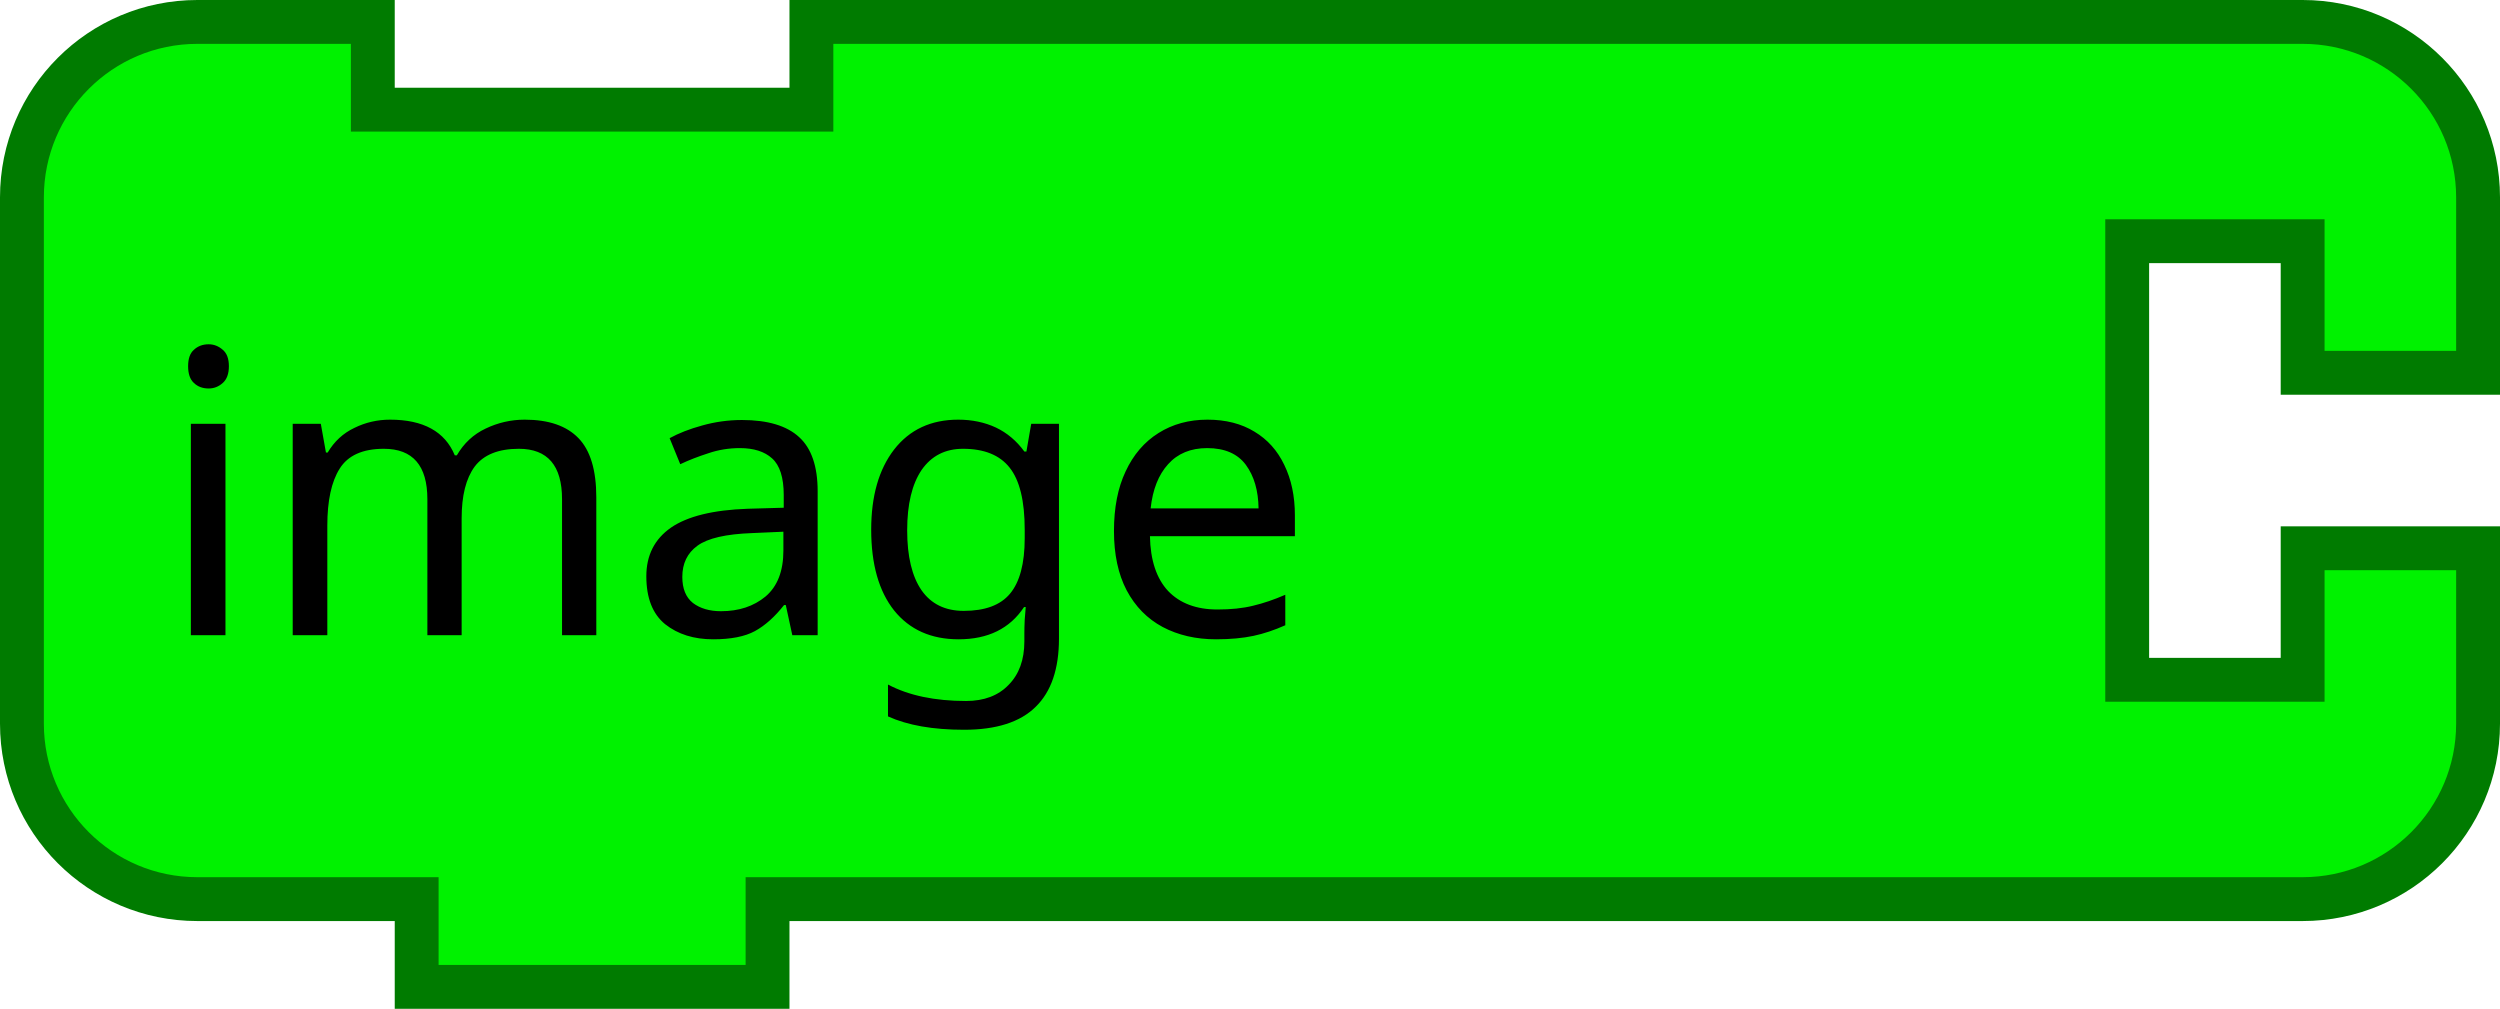
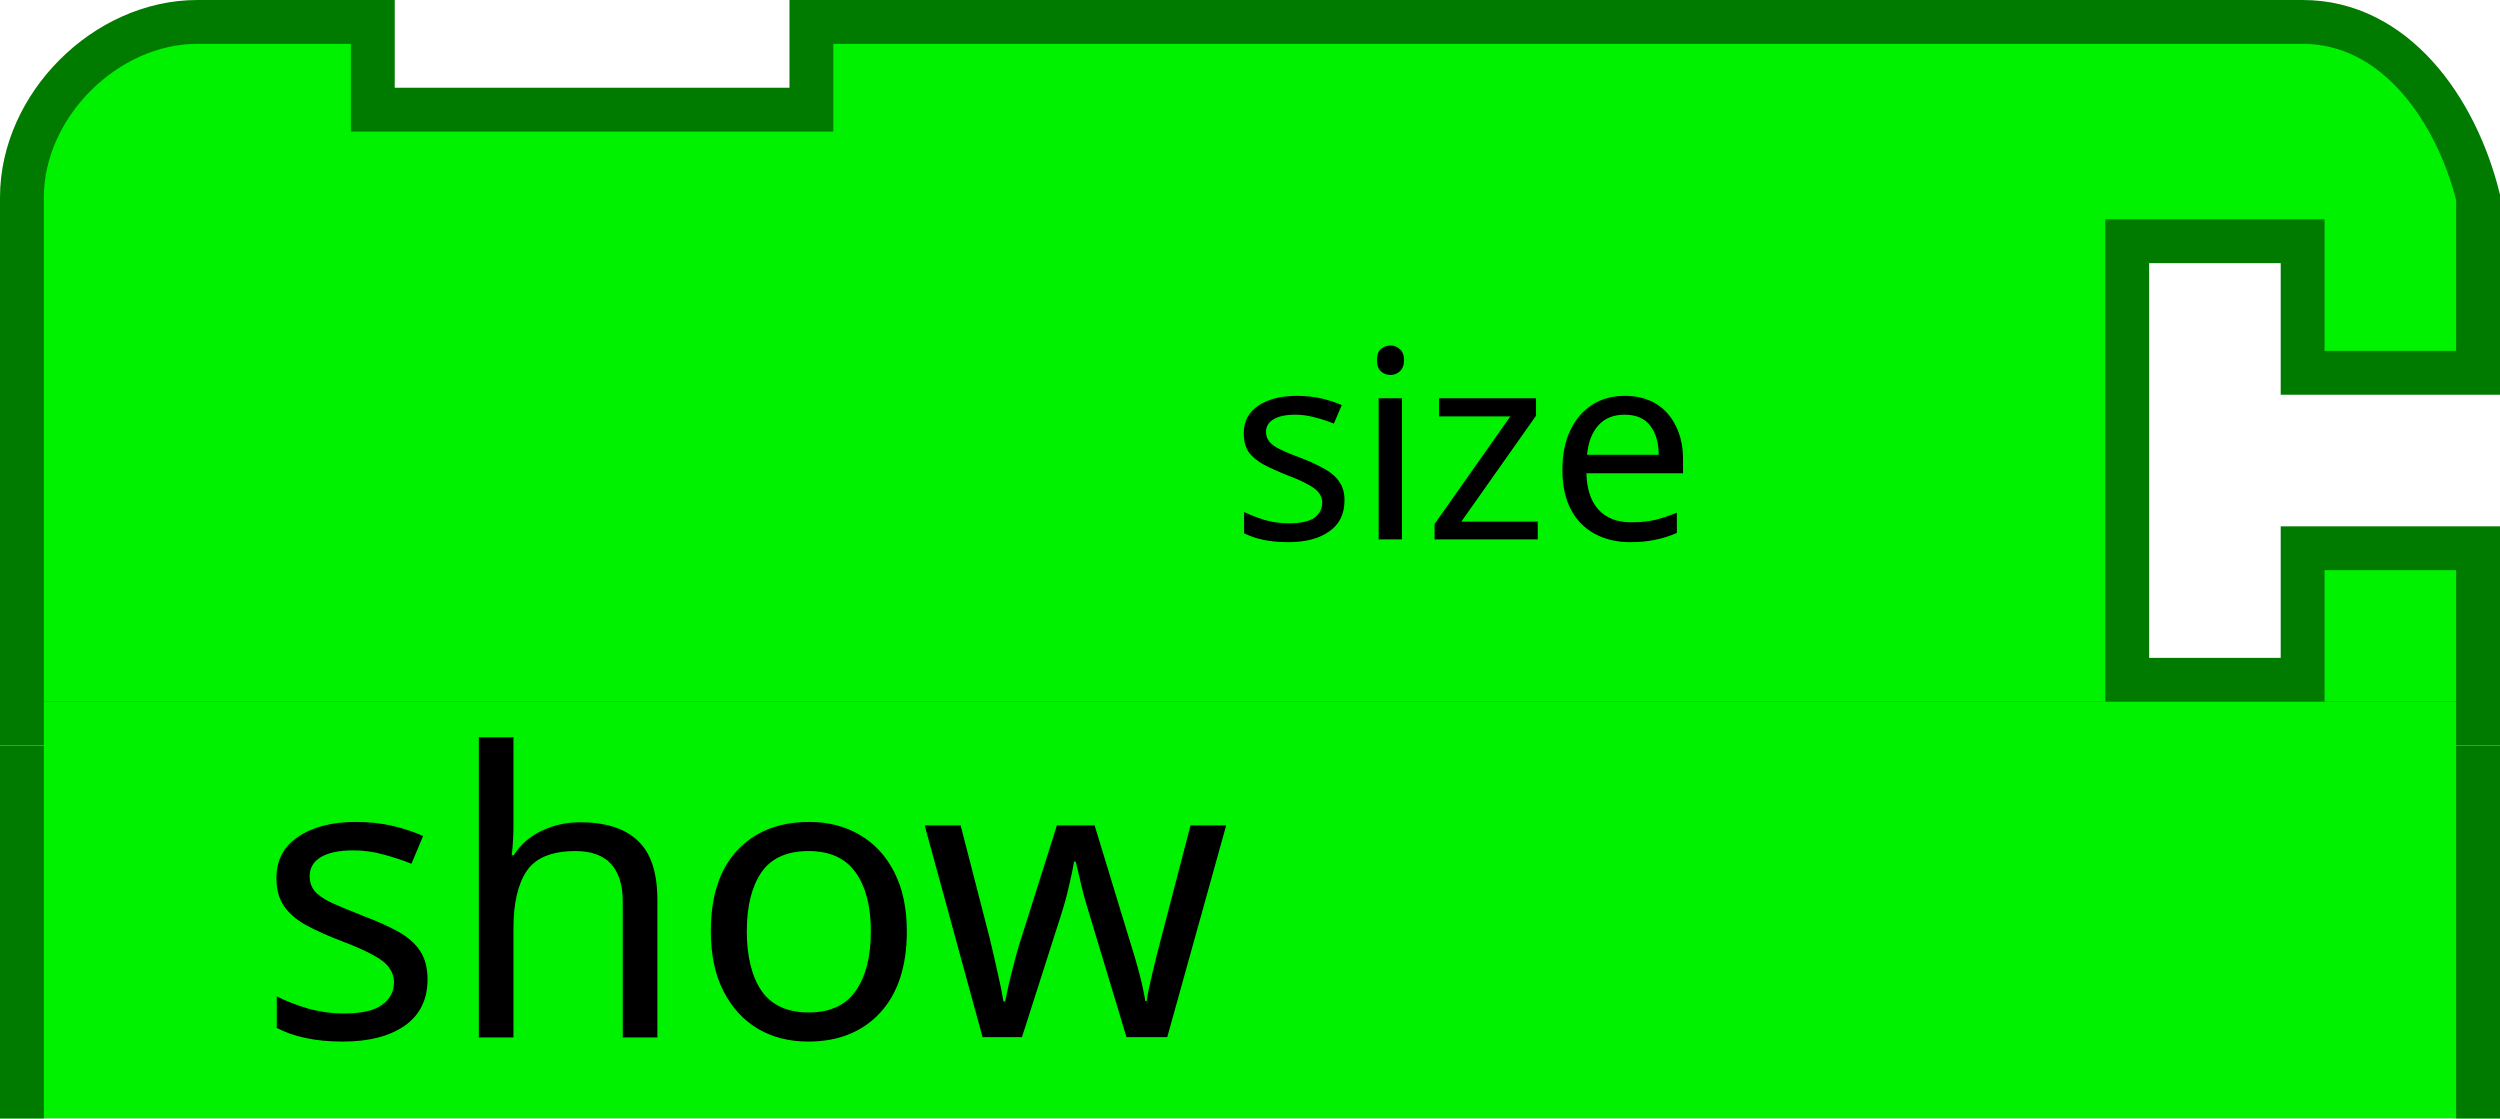
- <svg xmlns="http://www.w3.org/2000/svg" version="1.1" width="114" height="46" id="svg2">
-   <g transform="scale(2,2)" id="g4">
-     <path d="m 0.5,8.5 0,-4 a 4,4 90 0 1 4,-4 l 4,0 0,2 10,0 0,-2 30,0 4,0 a 4,4 90 0 1 4,4 l 0,4 -4,0 0,-3 -4,0 0,10 4,0 0,-3 4,0 0,4 a 4,4 90 0 1 -4,4 l -4,0 -30,0 -1,0 0,2 -8,0 0,-2 -1,0 -4,0 a 4,4 90 0 1 -4,-4 l 0,-4 0,-4 z" id="path6" style="fill:#00f200;fill-opacity:1;stroke:#007b00;stroke-width:1;stroke-linecap:round;stroke-opacity:1" />
+ <svg xmlns="http://www.w3.org/2000/svg" version="1.1" width="114" height="51" id="svg2">
+   <defs id="defs10" />
+   <g transform="matrix(2,0,0,2,29,0)" id="g4" style="fill:#32ff32;fill-opacity:1;stroke:#007b00;stroke-opacity:1">
+     <path d="m -14,4.5 c 0,-2.094 1.906,-4 4,-4 l 4,0 0,2 10,0 0,-2 22.5,0 7.5,0 4,0 c 2.094,0 3.492,1.968 4,4 l 0,4 -4,0 0,-3 -4,0 0,10 4,0 0,-3 4,0 0,4 -56,0 c 0,-4 0,-8 0,-12 z" id="path6" style="fill:#00f200;fill-opacity:1;stroke:#007b00;stroke-width:1;stroke-linecap:round;stroke-opacity:1" />
  </g>
-   <text x="46.448" y="28.965" id="text2989" xml:space="preserve" style="font-size:16px;font-style:normal;font-weight:normal;text-align:end;line-height:125%;letter-spacing:0px;word-spacing:0px;text-anchor:end;fill:#000000;fill-opacity:1;stroke:none;font-family:Sans">
-     <tspan x="72.448" y="28.965" id="tspan2991" style="font-size:18px">image</tspan>
+   <rect width="110" height="2" x="2" y="32" id="rect2984-3" style="fill:#00f200;fill-opacity:1;fill-rule:nonzero;stroke:none" />
+   <text x="89.836" y="24.596" id="text3024" xml:space="preserve" style="font-size:16px;font-style:normal;font-weight:normal;text-align:end;line-height:125%;letter-spacing:0px;word-spacing:0px;text-anchor:end;fill:#000000;fill-opacity:1;stroke:none;font-family:Sans">
+     <tspan x="89.836" y="24.596" id="tspan3026" style="font-size:12px">size</tspan>
+   </text>
+   <path d="M 0,34 0,51 l 114,0 0,-17 z" id="path6-5" style="fill:#00f200;fill-opacity:1;stroke:none" />
+   <rect width="2" height="17" x="6.4648435e-07" y="34" id="rect3115" style="fill:#007b00;fill-opacity:1;fill-rule:nonzero;stroke:none" />
+   <rect width="2" height="17" x="112" y="34" id="rect3115-8" style="fill:#007b00;fill-opacity:1;fill-rule:nonzero;stroke:none" />
+   <text x="68.587" y="47.307" id="text2985" xml:space="preserve" style="font-size:16px;font-style:normal;font-weight:normal;text-align:end;line-height:125%;letter-spacing:0px;word-spacing:0px;text-anchor:end;fill:#000000;fill-opacity:1;stroke:none;font-family:Sans">
+     <tspan x="68.587" y="47.307" id="tspan2987" style="font-size:18px">show</tspan>
  </text>
</svg>
